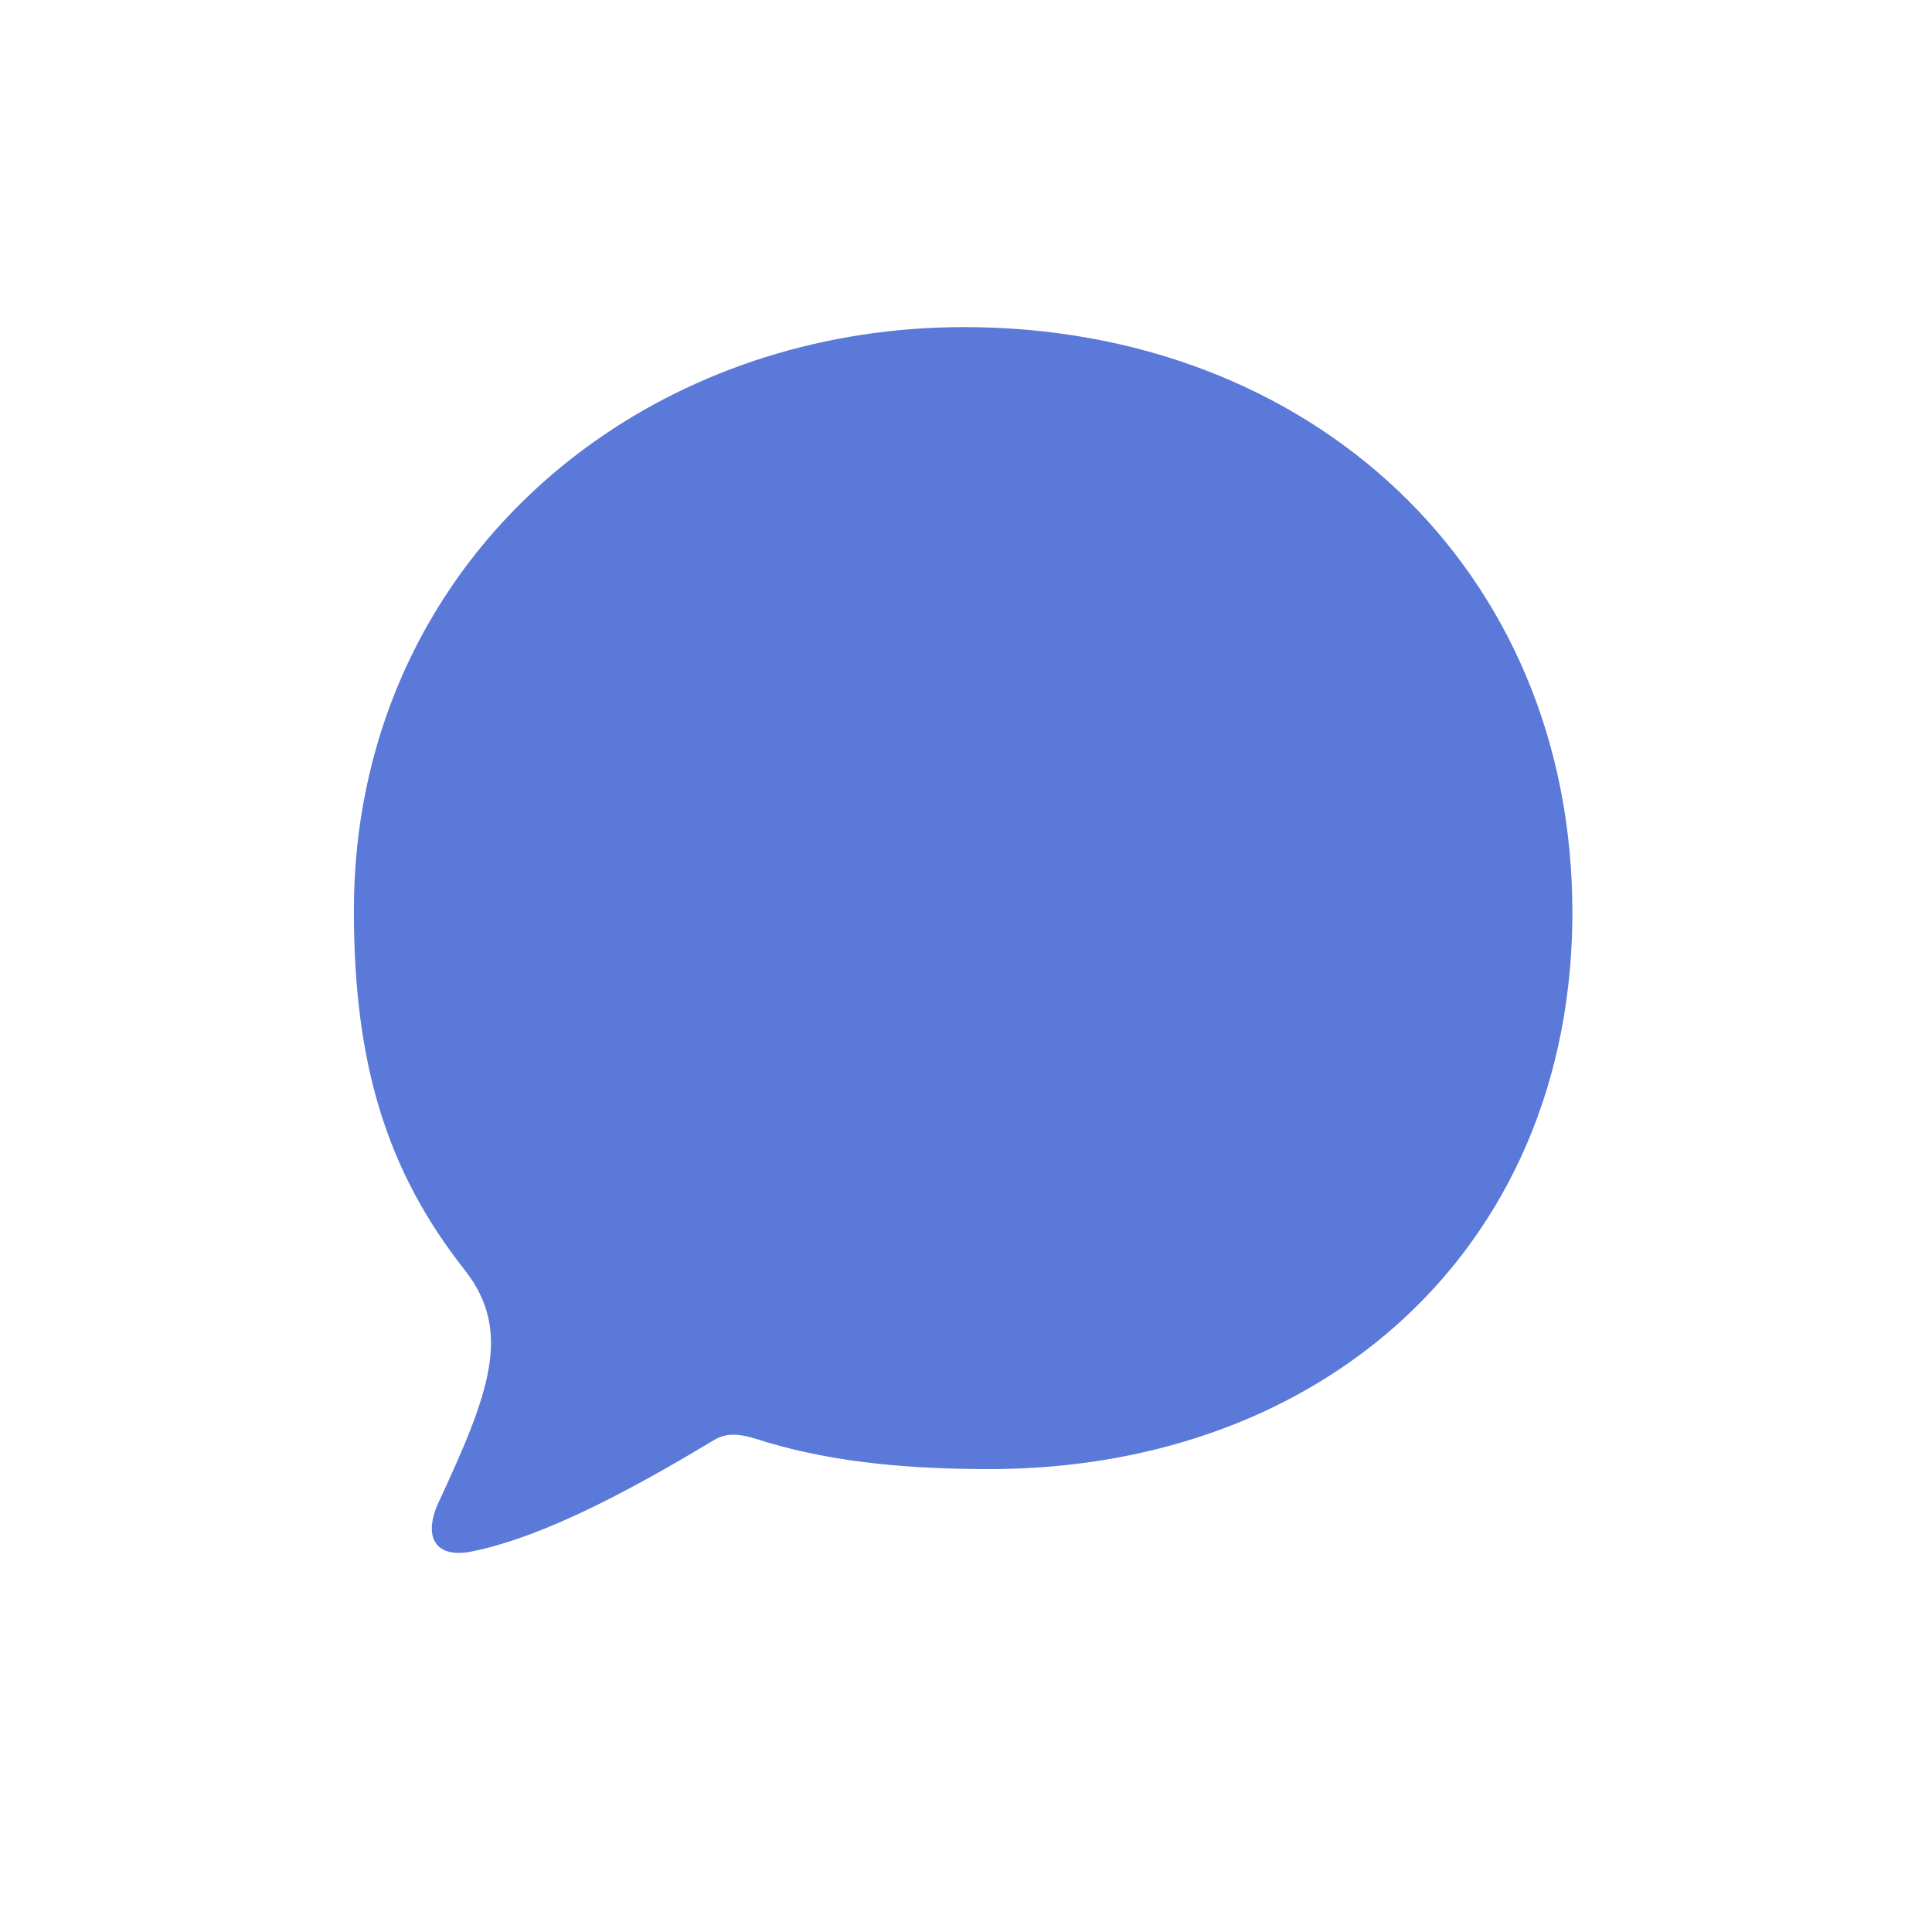
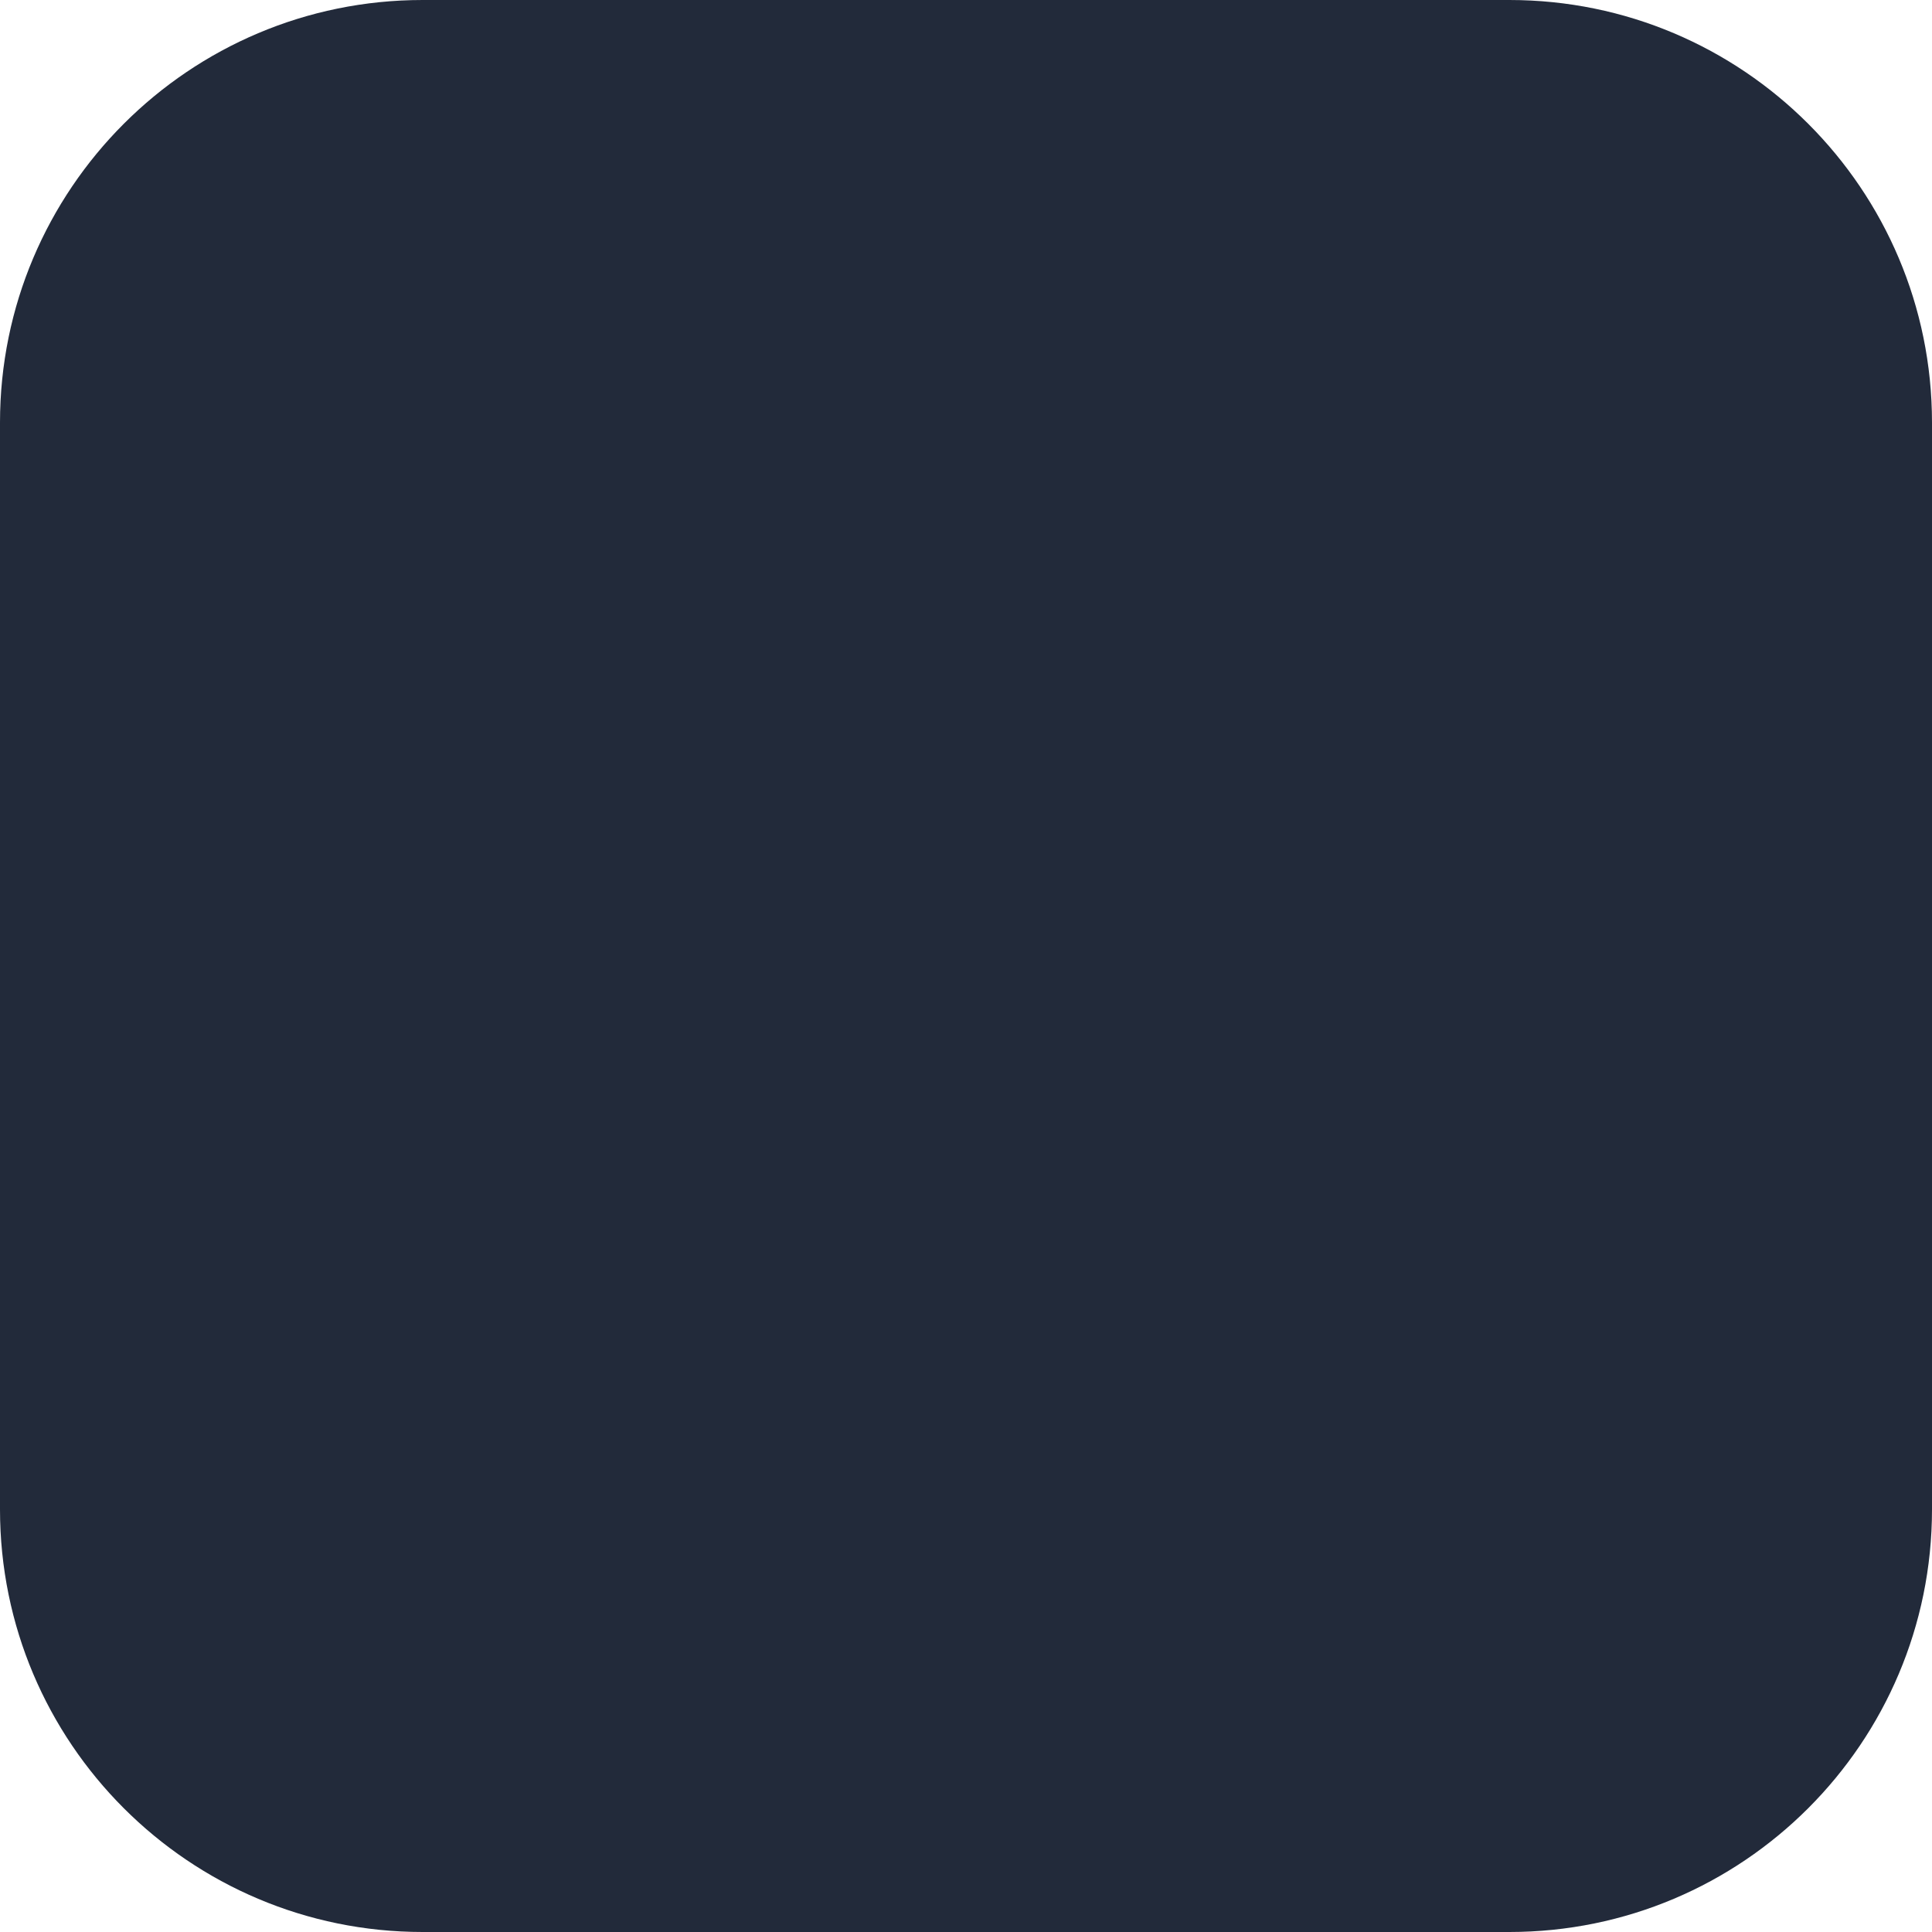
- <svg xmlns="http://www.w3.org/2000/svg" width="1024" height="1024" viewBox="0 0 1024 1024" fill="none">
-   <path id="flint-01-bubble-body" d="M 510.986 173.37 C 437.474 173.37 369.356 195.474 314.784 234.202 C 270.348 265.735 234.893 308.29 212.816 358.907 C 196.566 396.163 187.564 437.786 187.564 482.598 C 187.564 563.707 204.8 620.483 246.368 673.204 C 271.715 705.648 259.549 738.091 232.174 796.895 C 224.063 815.145 231.16 826.297 250.424 822.242 C 289.964 814.131 337.616 787.77 378.17 763.438 C 386.281 758.368 394.392 760.396 406.558 764.451 C 444.071 775.604 484.626 778.646 524.166 778.646 C 630.527 778.646 719.958 736.501 774.853 665.093 C 799.075 633.585 816.573 596.379 825.834 554.582 C 830.797 532.187 833.394 508.473 833.394 483.612 C 833.394 301.117 694.495 173.37 510.986 173.37 Z" fill="#5A79D9" />
+ <svg xmlns="http://www.w3.org/2000/svg" width="1024" height="1024" viewBox="0 0 1024 1024">
+   <rect width="1024" height="1024" rx="224" fill="#222A3A" />
</svg>
